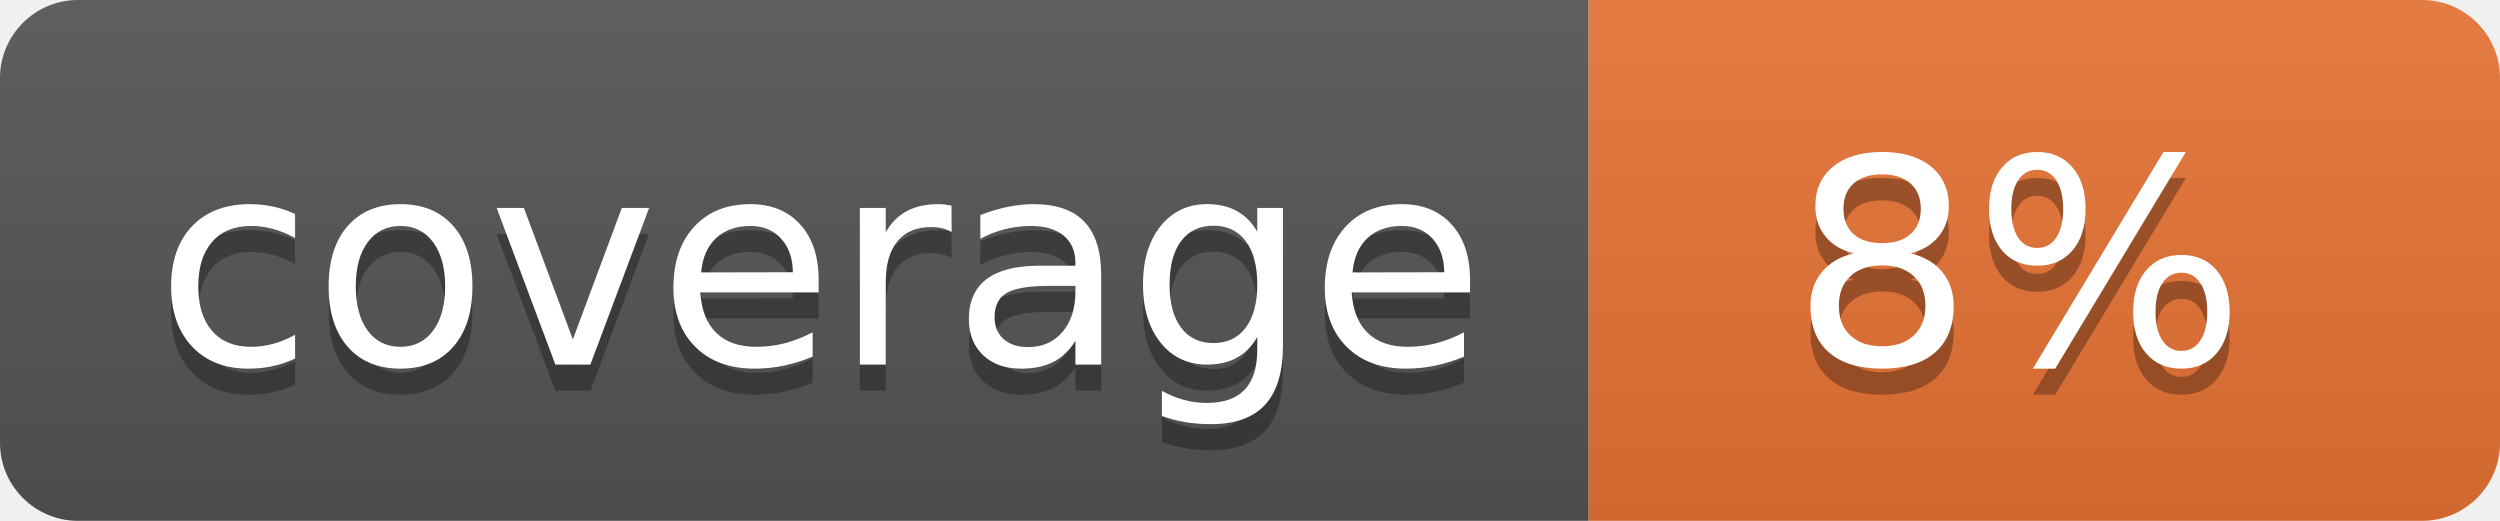
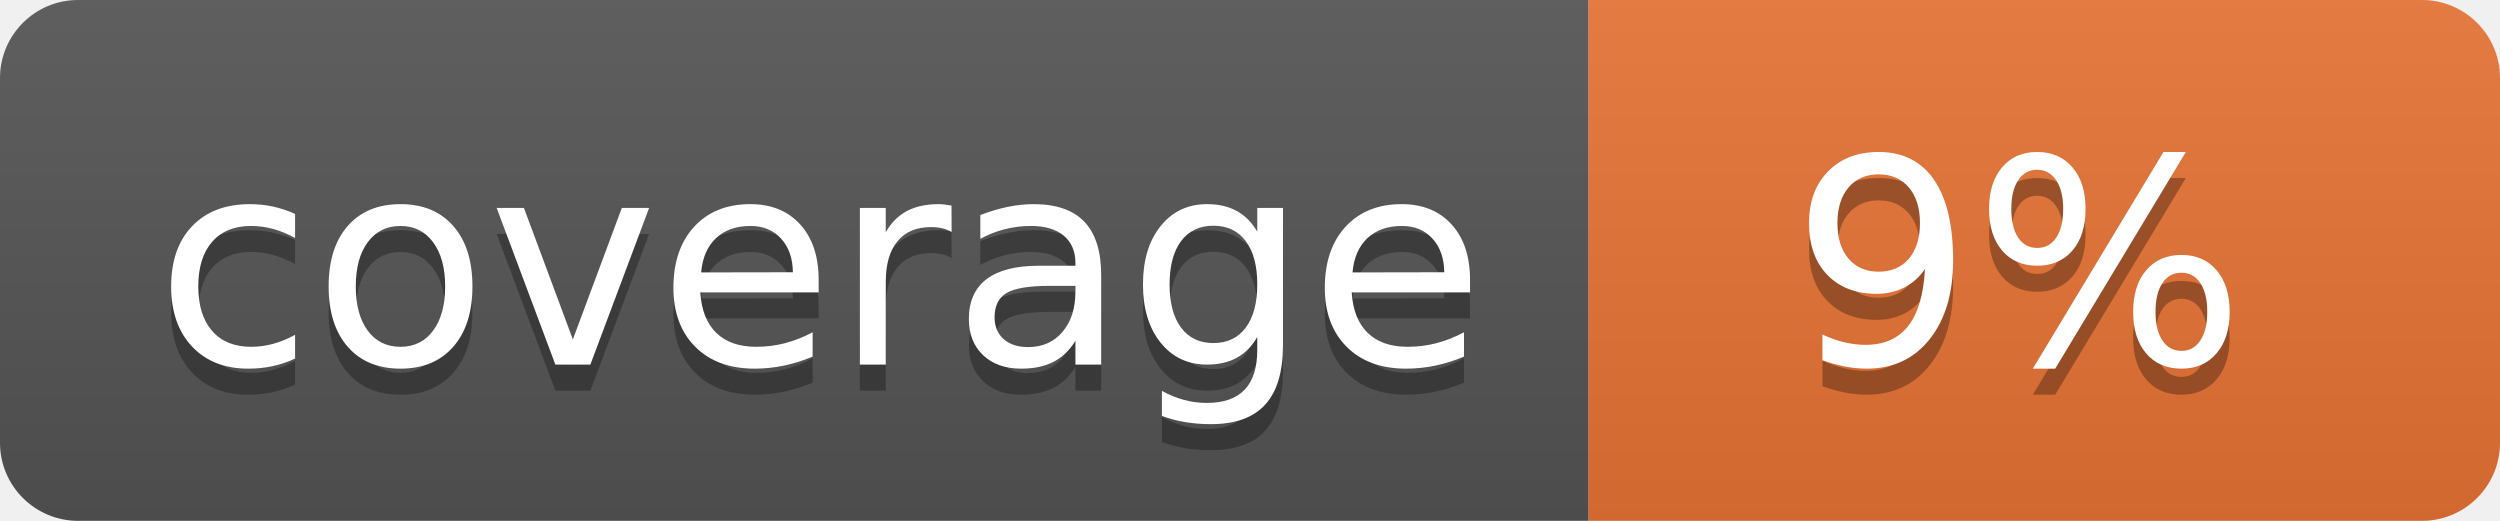
<svg xmlns="http://www.w3.org/2000/svg" width="96" height="20">
  <linearGradient id="b" x2="0" y2="100%">
    <stop offset="0" stop-color="#bbb" stop-opacity=".1" />
    <stop offset="1" stop-opacity=".1" />
  </linearGradient>
  <clipPath id="a">
    <rect width="96" height="20" rx="3" fill="#fff" />
  </clipPath>
  <g clip-path="url(#a)">
    <path fill="#555" d="M0 0h61v20H0z" />
    <path fill="#E87435" d="M61 0h35v20H61z" />
    <path fill="url(#b)" d="M0 0h96v20H0z" />
  </g>
  <g fill="#fff" text-anchor="middle" font-family="DejaVu Sans,Verdana,Geneva,sans-serif" font-size="110">
    <text x="315" y="150" fill="#010101" fill-opacity=".3" transform="scale(.1)" textLength="510">coverage</text>
    <text x="315" y="140" transform="scale(.1)" textLength="510">coverage</text>
-     <text x="775" y="150" fill="#010101" fill-opacity=".3" transform="scale(.1)" textLength="250">8%</text>
-     <text x="775" y="140" transform="scale(.1)" textLength="250">8%</text>
+     <text x="775" y="150" fill="#010101" fill-opacity=".3" transform="scale(.1)" textLength="250">9%</text>
+     <text x="775" y="140" transform="scale(.1)" textLength="250">9%</text>
  </g>
</svg>
